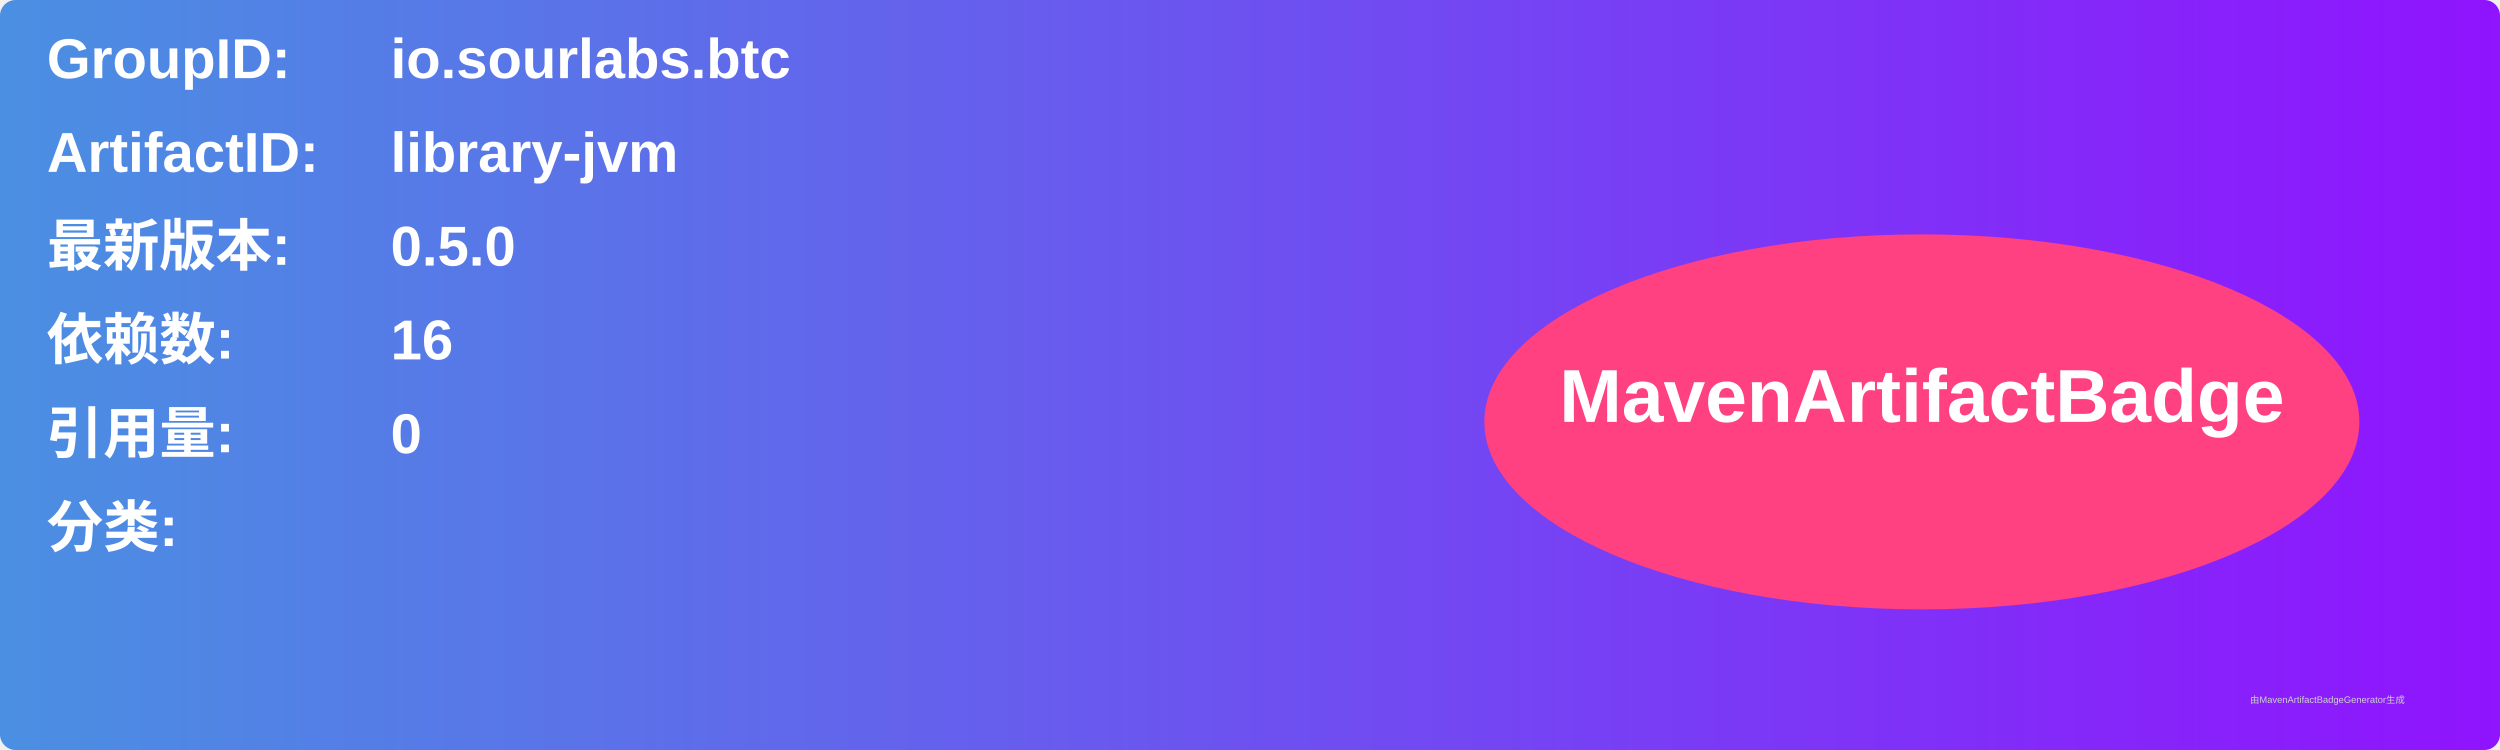
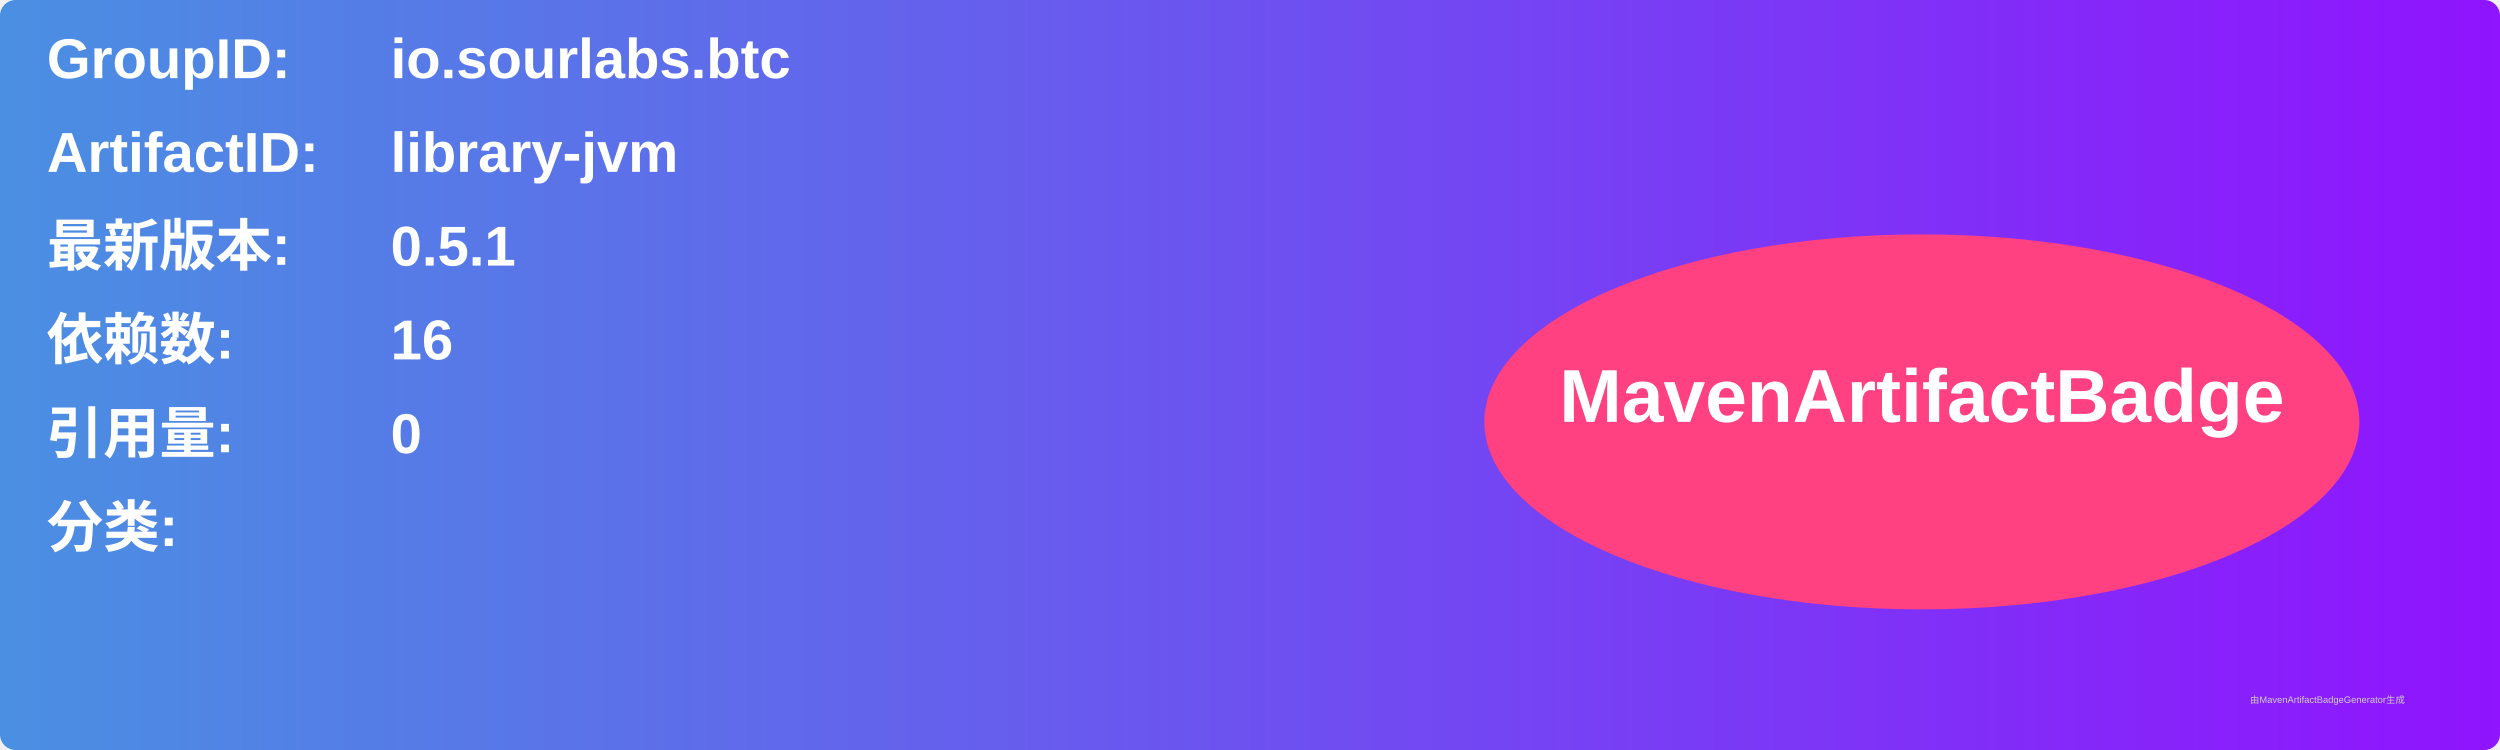
<svg xmlns="http://www.w3.org/2000/svg" width="800" height="240" viewBox="0 0 800 240">
  <linearGradient id="grad" x1="0%" y1="0%" x2="100%" y2="0%">
    <stop offset="0%" stop-color="#4a90e2" />
    <stop offset="100%" stop-color="#9013fe" />
  </linearGradient>
  <rect width="100%" height="100%" rx="5" ry="5" fill="url(#grad)" />
  <g transform="translate(15, 15)">
    <text x="0" y="10" font-family="Arial" font-size="18" fill="white" font-weight="bold" width="260">GroupID:</text>
    <text x="110" y="10" font-family="Arial" font-size="18" fill="white" font-weight="bold" width="460">io.sourlabs.btc</text>
    <text x="0" y="40" font-family="Arial" font-size="18" fill="white" font-weight="bold" width="260">ArtifactID:</text>
    <text x="110" y="40" font-family="Arial" font-size="18" fill="white" font-weight="bold" width="460">library-jvm</text>
    <text x="0" y="70" font-family="Arial" font-size="18" fill="white" font-weight="bold">最新版本:</text>
    <text x="110" y="70" font-family="Arial" font-size="18" fill="white" font-weight="bold">
-       <tspan font-weight="bold">0.5.0</tspan>
+       <tspan font-weight="bold">0.5.1</tspan>
    </text>
    <text x="0" y="100" font-family="Arial" font-size="18" fill="white" font-weight="bold">依赖数: </text>
    <text x="110" y="100" font-family="Arial" font-size="18" fill="white">
      <tspan font-weight="bold">16</tspan>
    </text>
    <text x="0" y="130" font-family="Arial" font-size="18" fill="white" font-weight="bold">引用量: </text>
    <text x="110" y="130" font-family="Arial" font-size="18" fill="white">
      <tspan font-weight="bold">0</tspan>
    </text>
    <text x="0" y="160" font-family="Arial" font-size="18" fill="white" font-weight="bold">分类:</text>
    <text x="10" y="190" font-family="Arial" font-size="10" fill="white">
      <tspan font-weight="bold" />
    </text>
    <ellipse cx="600" cy="120" rx="140" ry="60" fill="#ff4081" />
    <text x="600" y="120" text-anchor="middle" font-family="Arial" font-size="24" fill="white" font-weight="bold">MavenArtifactBadge</text>
  </g>
  <text x="720" y="225" font-family="Arial" font-size="3" fill="#d0d0d0">由MavenArtifactBadgeGenerator生成</text>
</svg>
